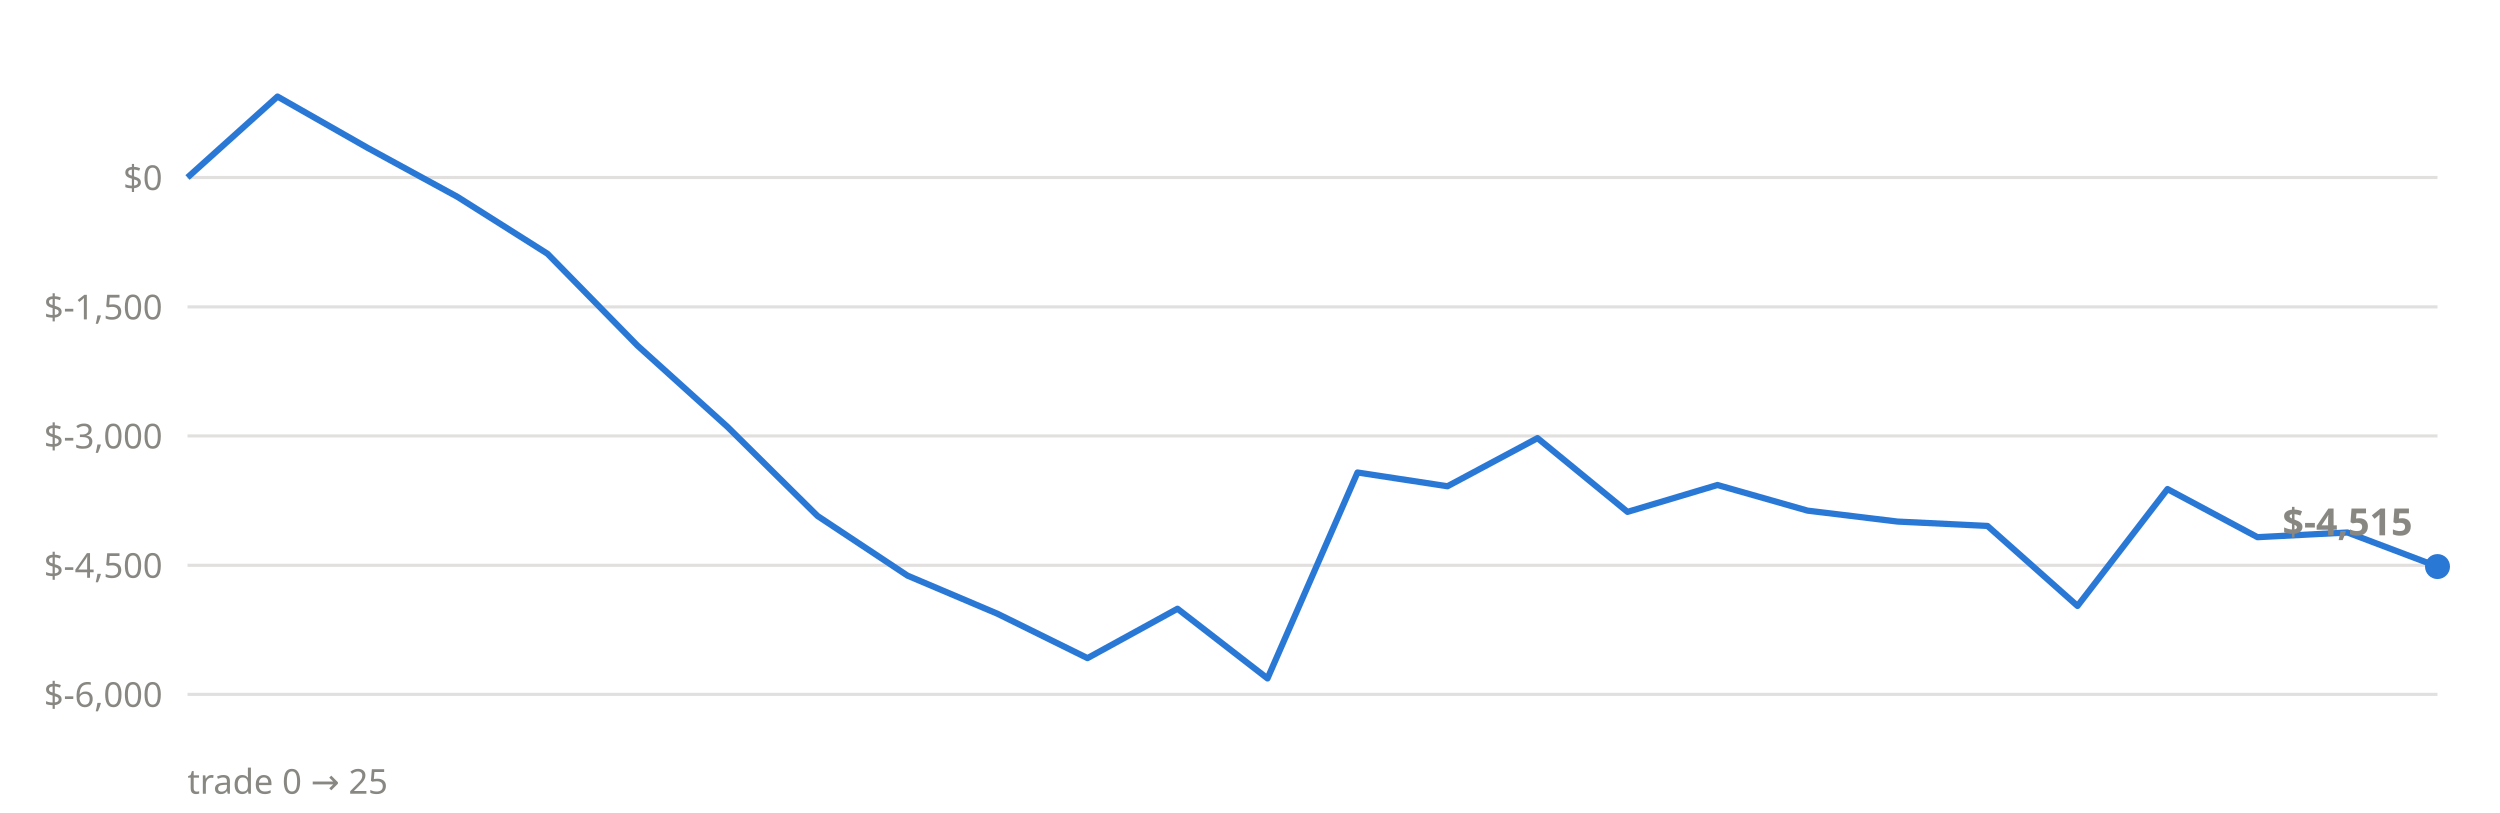
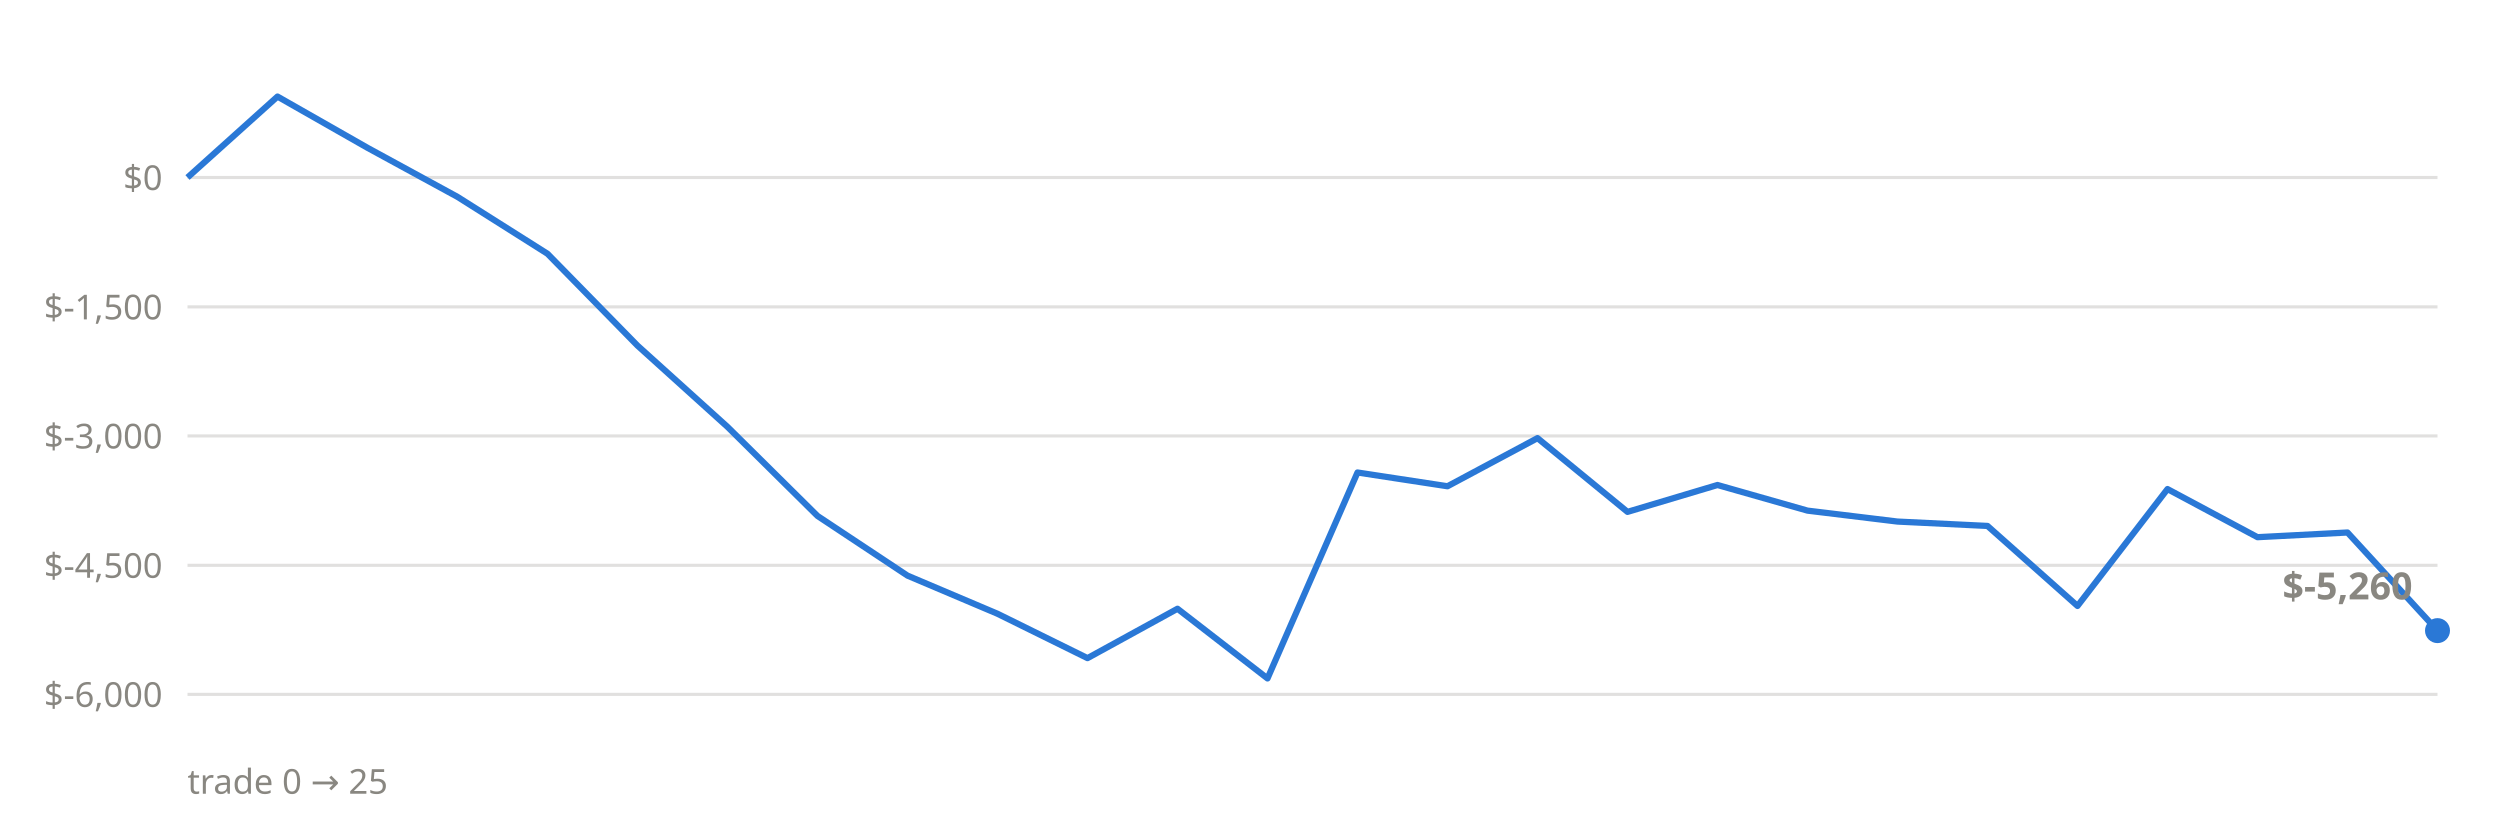
<svg xmlns="http://www.w3.org/2000/svg" viewBox="0 0 800 260" font-family="system-ui,sans-serif">
  <line x1="60" x2="780" y1="222.2" y2="222.2" stroke="#898781" stroke-opacity="0.25" stroke-width="1" />
  <text x="52" y="226.2" text-anchor="end" font-size="11" fill="#898781">$-6,000</text>
  <line x1="60" x2="780" y1="180.9" y2="180.9" stroke="#898781" stroke-opacity="0.25" stroke-width="1" />
  <text x="52" y="184.9" text-anchor="end" font-size="11" fill="#898781">$-4,500</text>
  <line x1="60" x2="780" y1="139.5" y2="139.5" stroke="#898781" stroke-opacity="0.25" stroke-width="1" />
  <text x="52" y="143.5" text-anchor="end" font-size="11" fill="#898781">$-3,000</text>
  <line x1="60" x2="780" y1="98.2" y2="98.2" stroke="#898781" stroke-opacity="0.25" stroke-width="1" />
  <text x="52" y="102.2" text-anchor="end" font-size="11" fill="#898781">$-1,500</text>
  <line x1="60" x2="780" y1="56.8" y2="56.8" stroke="#898781" stroke-opacity="0.25" stroke-width="1" />
  <text x="52" y="60.8" text-anchor="end" font-size="11" fill="#898781">$0</text>
-   <polyline points="60.0,56.8 88.8,30.9 117.6,47.3 146.4,63.0 175.2,81.2 204.0,110.6 232.8,136.6 261.6,165.1 290.4,184.2 319.2,196.4 348.0,210.6 376.8,194.8 405.6,217.1 434.4,151.2 463.2,155.6 492.0,140.2 520.8,163.8 549.6,155.2 578.4,163.4 607.2,166.9 636.0,168.3 664.8,193.9 693.6,156.5 722.4,171.9 751.2,170.4 780.0,181.3" fill="none" stroke="#2a78d6" stroke-width="2" stroke-linejoin="round" />
-   <circle cx="780.0" cy="181.3" r="4" fill="#2a78d6" />
-   <text x="772.0" y="171.3" text-anchor="end" font-size="12" font-weight="600" fill="#898781">$-4,515</text>
+   <polyline points="60.0,56.8 88.8,30.9 117.6,47.3 146.4,63.0 175.2,81.2 204.0,110.6 232.8,136.6 261.6,165.1 290.4,184.2 319.2,196.4 348.0,210.6 376.8,194.8 405.6,217.1 434.4,151.2 463.2,155.6 492.0,140.2 520.8,163.8 549.6,155.2 578.4,163.4 607.2,166.9 636.0,168.3 664.8,193.9 693.6,156.5 722.4,171.9 751.2,170.4 780.0,201.8" fill="none" stroke="#2a78d6" stroke-width="2" stroke-linejoin="round" />
+   <circle cx="780.0" cy="201.8" r="4" fill="#2a78d6" />
+   <text x="772.0" y="191.8" text-anchor="end" font-size="12" font-weight="600" fill="#898781">$-5,260</text>
  <text x="60" y="254" font-size="11" fill="#898781">trade 0 → 25</text>
</svg>
